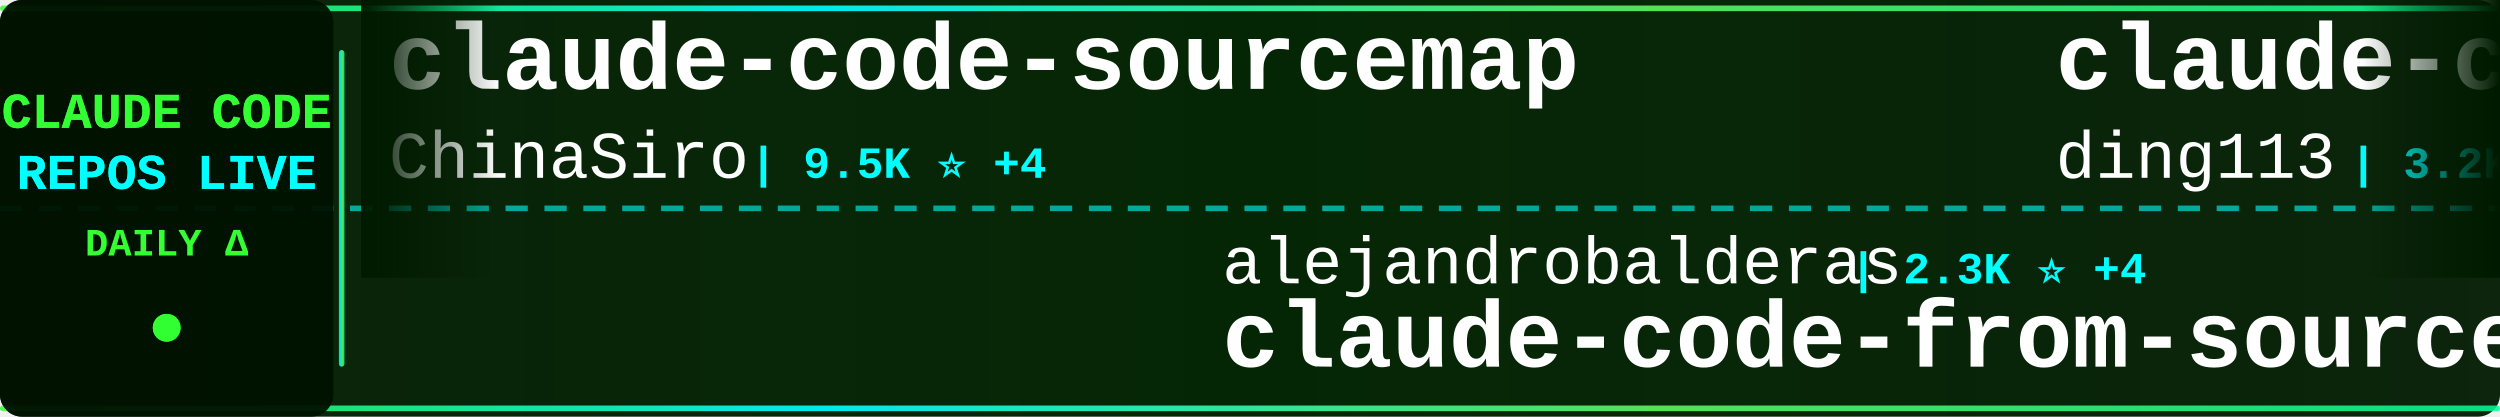
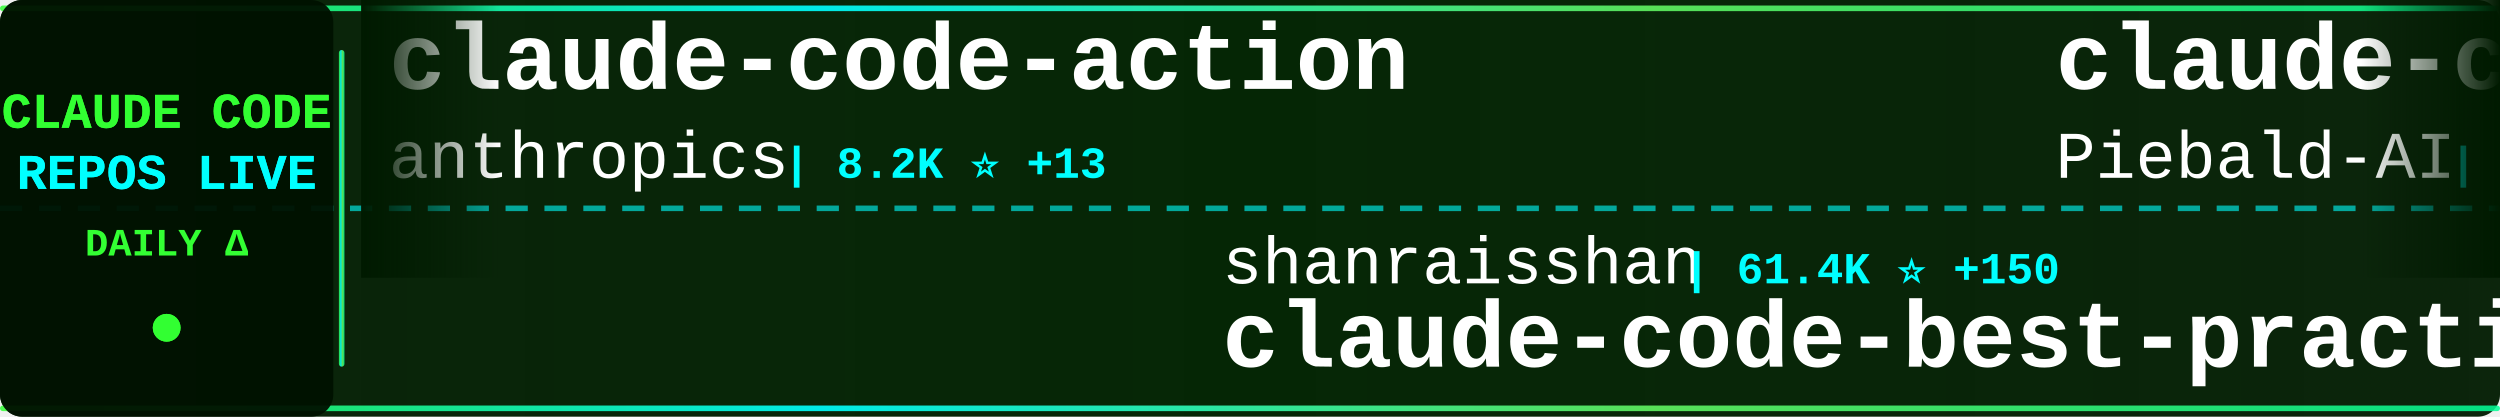
<svg xmlns="http://www.w3.org/2000/svg" width="900" height="150">
  <defs>
    <linearGradient id="tickerBg" x1="0%" y1="0%" x2="100%" y2="0%">
      <stop offset="0%" style="stop-color:#001a00;stop-opacity:0.95" />
      <stop offset="50%" style="stop-color:#002200;stop-opacity:0.98" />
      <stop offset="100%" style="stop-color:#001a00;stop-opacity:0.95" />
    </linearGradient>
    <linearGradient id="borderGrad" x1="0%" y1="0%" x2="100%" y2="0%">
      <stop offset="0%" style="stop-color:#33ff33;stop-opacity:0.85">
        <animate attributeName="stop-opacity" values="0.85;1;0.85" dur="2s" repeatCount="indefinite" />
      </stop>
      <stop offset="33%" style="stop-color:#00ffff;stop-opacity:0.9">
        <animate attributeName="stop-opacity" values="0.9;1;0.9" dur="2.2s" repeatCount="indefinite" />
      </stop>
      <stop offset="66%" style="stop-color:#66ff66;stop-opacity:0.85">
        <animate attributeName="stop-opacity" values="0.85;1;0.85" dur="1.8s" repeatCount="indefinite" />
      </stop>
      <stop offset="100%" style="stop-color:#00ff99;stop-opacity:0.85">
        <animate attributeName="stop-opacity" values="0.85;1;0.85" dur="2s" repeatCount="indefinite" />
      </stop>
    </linearGradient>
    <filter id="textGlow">
      <feGaussianBlur stdDeviation="0.1" result="coloredBlur" />
      <feMerge>
        <feMergeNode in="coloredBlur" />
        <feMergeNode in="SourceGraphic" />
      </feMerge>
    </filter>
    <filter id="metricGlow">
      <feGaussianBlur stdDeviation="0.2" result="coloredBlur" />
      <feMerge>
        <feMergeNode in="coloredBlur" />
        <feMergeNode in="SourceGraphic" />
      </feMerge>
    </filter>
    <linearGradient id="leftFade" x1="0%" y1="0%" x2="100%" y2="0%">
      <stop offset="0%" style="stop-color:#001a00;stop-opacity:1" />
      <stop offset="100%" style="stop-color:#001a00;stop-opacity:0" />
    </linearGradient>
    <linearGradient id="rightFade" x1="0%" y1="0%" x2="100%" y2="0%">
      <stop offset="0%" style="stop-color:#001a00;stop-opacity:0" />
      <stop offset="100%" style="stop-color:#001a00;stop-opacity:1" />
    </linearGradient>
  </defs>
  <rect width="900" height="150" fill="url(#tickerBg)" rx="8" />
  <rect x="0" y="2" width="900" height="2" fill="url(#borderGrad)" rx="1" />
  <rect x="0" y="146" width="900" height="2" fill="url(#borderGrad)" rx="1" />
  <line x1="0" y1="75" x2="900" y2="75" stroke="#00ffff" stroke-width="2" stroke-dasharray="8 6" opacity="0.6" />
  <rect x="0" y="0" width="120" height="150" fill="#001100" opacity="0.95" rx="8" />
  <text x="60" y="46" font-family="'Courier New', monospace" font-size="18" font-weight="bold" fill="#33ff33" text-anchor="middle" filter="url(#textGlow)">
    CLAUDE CODE
  </text>
  <text x="60" y="68" font-family="'Courier New', monospace" font-size="18" font-weight="bold" fill="#00ffff" text-anchor="middle" filter="url(#textGlow)">
    REPOS LIVE
  </text>
  <text x="60" y="92" font-family="'Courier New', monospace" font-size="14" font-weight="bold" fill="#33ff33" text-anchor="middle">
    DAILY Δ
  </text>
  <circle cx="60" cy="118" r="5" fill="#33ff33" filter="url(#metricGlow)">
    <animate attributeName="r" values="4;6;4" dur="1.5s" repeatCount="indefinite" />
    <animate attributeName="opacity" values="0.6;1;0.6" dur="1.5s" repeatCount="indefinite" />
  </circle>
  <rect x="122" y="18" width="2" height="114" fill="url(#borderGrad)" rx="1" />
  <clipPath id="tickerClip">
    <rect x="130" y="0" width="770" height="150" />
  </clipPath>
  <g clip-path="url(#tickerClip)">
    <g id="tickerItems">
      <animateTransform attributeName="transform" attributeType="XML" type="translate" from="0 0" to="-3000 0" dur="54s" repeatCount="indefinite" />
      <g transform="translate(0, 0)">
-         <text x="140" y="32" font-family="'Courier New', monospace" font-size="34" font-weight="bold" fill="#ffffff">claude-code-sourcemap</text>
-         <text x="140" y="64" font-family="'Courier New', monospace" font-size="24" font-weight="normal" fill="#ffffff" opacity="1.0">ChinaSiro</text>
-         <text x="270" y="64" font-family="'Courier New', monospace" font-size="16" font-weight="bold" fill="#00ffff"> | 9.5K ⭐ +4</text>
+         <text x="140" y="32" font-family="'Courier New', monospace" font-size="34" font-weight="bold" fill="#ffffff">claude-code-action</text>
+         <text x="140" y="64" font-family="'Courier New', monospace" font-size="24" font-weight="normal" fill="#ffffff" opacity="1.0">anthropics</text>
+         <text x="282" y="64" font-family="'Courier New', monospace" font-size="16" font-weight="bold" fill="#00ffff"> | 8.2K ⭐ +13</text>
      </g>
      <g transform="translate(300, 0)">
-         <text x="140" y="102" font-family="'Courier New', monospace" font-size="24" font-weight="normal" fill="#ffffff" opacity="1.0">alejandrobalderas</text>
-         <text x="366" y="102" font-family="'Courier New', monospace" font-size="16" font-weight="bold" fill="#00ffff"> | 2.3K ⭐ +4</text>
-         <text x="140" y="132" font-family="'Courier New', monospace" font-size="34" font-weight="bold" fill="#ffffff">claude-code-from-source</text>
+         <text x="140" y="102" font-family="'Courier New', monospace" font-size="24" font-weight="normal" fill="#ffffff" opacity="1.0">shanraisshan</text>
+         <text x="306" y="102" font-family="'Courier New', monospace" font-size="16" font-weight="bold" fill="#00ffff"> | 61.4K ⭐ +150</text>
+         <text x="140" y="132" font-family="'Courier New', monospace" font-size="34" font-weight="bold" fill="#ffffff">claude-code-best-practic...</text>
      </g>
      <g transform="translate(600, 0)">
-         <text x="140" y="32" font-family="'Courier New', monospace" font-size="34" font-weight="bold" fill="#ffffff">claude-code-hub</text>
-         <text x="140" y="64" font-family="'Courier New', monospace" font-size="24" font-weight="normal" fill="#ffffff" opacity="1.0">ding113</text>
-         <text x="246" y="64" font-family="'Courier New', monospace" font-size="16" font-weight="bold" fill="#00ffff"> | 3.2K ⭐ +4</text>
+         <text x="140" y="32" font-family="'Courier New', monospace" font-size="34" font-weight="bold" fill="#ffffff">claude-code-system-promp...</text>
+         <text x="140" y="64" font-family="'Courier New', monospace" font-size="24" font-weight="normal" fill="#ffffff" opacity="1.0">Piebald-AI</text>
+         <text x="282" y="64" font-family="'Courier New', monospace" font-size="16" font-weight="bold" fill="#00ffff"> | 11.4K ⭐ +17</text>
      </g>
      <g transform="translate(900, 0)">
-         <text x="140" y="102" font-family="'Courier New', monospace" font-size="24" font-weight="normal" fill="#ffffff" opacity="1.0">Yuyz0112</text>
-         <text x="258" y="102" font-family="'Courier New', monospace" font-size="16" font-weight="bold" fill="#00ffff"> | 2.4K ⭐ +1</text>
-         <text x="140" y="132" font-family="'Courier New', monospace" font-size="34" font-weight="bold" fill="#ffffff">claude-code-reverse</text>
+         <text x="140" y="102" font-family="'Courier New', monospace" font-size="24" font-weight="normal" fill="#ffffff" opacity="1.0">Pimzino</text>
+         <text x="246" y="102" font-family="'Courier New', monospace" font-size="16" font-weight="bold" fill="#00ffff"> | 3.8K ⭐ +1</text>
+         <text x="140" y="132" font-family="'Courier New', monospace" font-size="34" font-weight="bold" fill="#ffffff">claude-code-spec-workflo...</text>
      </g>
      <g transform="translate(1200, 0)">
-         <text x="140" y="32" font-family="'Courier New', monospace" font-size="34" font-weight="bold" fill="#ffffff">claude-code-webui</text>
-         <text x="140" y="64" font-family="'Courier New', monospace" font-size="24" font-weight="normal" fill="#ffffff" opacity="1.0">sugyan</text>
-         <text x="234" y="64" font-family="'Courier New', monospace" font-size="16" font-weight="bold" fill="#00ffff"> | 1.1K ⭐</text>
+         <text x="140" y="32" font-family="'Courier New', monospace" font-size="34" font-weight="bold" fill="#ffffff">claude-code-sourcemap</text>
+         <text x="140" y="64" font-family="'Courier New', monospace" font-size="24" font-weight="normal" fill="#ffffff" opacity="1.0">Hyper66666</text>
+         <text x="282" y="64" font-family="'Courier New', monospace" font-size="16" font-weight="bold" fill="#00ffff"> | 216 ⭐</text>
      </g>
      <g transform="translate(1500, 0)">
-         <text x="140" y="102" font-family="'Courier New', monospace" font-size="24" font-weight="normal" fill="#ffffff" opacity="1.0">SeemSeam</text>
-         <text x="258" y="102" font-family="'Courier New', monospace" font-size="16" font-weight="bold" fill="#00ffff"> | 3.1K ⭐ +7</text>
-         <text x="140" y="132" font-family="'Courier New', monospace" font-size="34" font-weight="bold" fill="#ffffff">claude_codex_bridge</text>
+         <text x="140" y="102" font-family="'Courier New', monospace" font-size="24" font-weight="normal" fill="#ffffff" opacity="1.0">jqueryscript</text>
+         <text x="306" y="102" font-family="'Courier New', monospace" font-size="16" font-weight="bold" fill="#00ffff"> | 445 ⭐ +2</text>
+         <text x="140" y="132" font-family="'Courier New', monospace" font-size="34" font-weight="bold" fill="#ffffff">awesome-claude-code</text>
      </g>
      <g transform="translate(1800, 0)">
-         <text x="140" y="32" font-family="'Courier New', monospace" font-size="34" font-weight="bold" fill="#ffffff">claude_code_src</text>
-         <text x="140" y="64" font-family="'Courier New', monospace" font-size="24" font-weight="normal" fill="#ffffff" opacity="1.0">ponponon</text>
-         <text x="258" y="64" font-family="'Courier New', monospace" font-size="16" font-weight="bold" fill="#00ffff"> | 2.3K ⭐</text>
+         <text x="140" y="32" font-family="'Courier New', monospace" font-size="34" font-weight="bold" fill="#ffffff">free-claude-code</text>
+         <text x="140" y="64" font-family="'Courier New', monospace" font-size="24" font-weight="normal" fill="#ffffff" opacity="1.0">Alishahryar1</text>
+         <text x="306" y="64" font-family="'Courier New', monospace" font-size="16" font-weight="bold" fill="#00ffff"> | 37.3K ⭐ +155</text>
      </g>
      <g transform="translate(2100, 0)">
-         <text x="140" y="102" font-family="'Courier New', monospace" font-size="24" font-weight="normal" fill="#ffffff" opacity="1.0">OneRedOak</text>
-         <text x="270" y="102" font-family="'Courier New', monospace" font-size="16" font-weight="bold" fill="#00ffff"> | 3.8K ⭐ +2</text>
-         <text x="140" y="132" font-family="'Courier New', monospace" font-size="34" font-weight="bold" fill="#ffffff">claude-code-workflows</text>
+         <text x="140" y="102" font-family="'Courier New', monospace" font-size="24" font-weight="normal" fill="#ffffff" opacity="1.0">https-deeplearning-ai</text>
+         <text x="414" y="102" font-family="'Courier New', monospace" font-size="16" font-weight="bold" fill="#00ffff"> | 534 ⭐</text>
+         <text x="140" y="132" font-family="'Courier New', monospace" font-size="34" font-weight="bold" fill="#ffffff">sc-claude-code-files</text>
      </g>
      <g transform="translate(2400, 0)">
-         <text x="140" y="32" font-family="'Courier New', monospace" font-size="34" font-weight="bold" fill="#ffffff">Claude-Code</text>
-         <text x="140" y="64" font-family="'Courier New', monospace" font-size="24" font-weight="normal" fill="#ffffff" opacity="1.0">pengchengneo</text>
-         <text x="306" y="64" font-family="'Courier New', monospace" font-size="16" font-weight="bold" fill="#00ffff"> | 1.6K ⭐ +2</text>
+         <text x="140" y="32" font-family="'Courier New', monospace" font-size="34" font-weight="bold" fill="#ffffff">claude-code-source-code-...</text>
+         <text x="140" y="64" font-family="'Courier New', monospace" font-size="24" font-weight="normal" fill="#ffffff" opacity="1.0">ghuntley</text>
+         <text x="258" y="64" font-family="'Courier New', monospace" font-size="16" font-weight="bold" fill="#00ffff"> | 986 ⭐</text>
      </g>
      <g transform="translate(2700, 0)">
-         <text x="140" y="102" font-family="'Courier New', monospace" font-size="24" font-weight="normal" fill="#ffffff" opacity="1.0">Windy3f3f3f3f</text>
-         <text x="318" y="102" font-family="'Courier New', monospace" font-size="16" font-weight="bold" fill="#00ffff"> | 2.7K ⭐ +7</text>
-         <text x="140" y="132" font-family="'Courier New', monospace" font-size="34" font-weight="bold" fill="#ffffff">how-claude-code-works</text>
+         <text x="140" y="102" font-family="'Courier New', monospace" font-size="24" font-weight="normal" fill="#ffffff" opacity="1.0">LING71671</text>
+         <text x="270" y="102" font-family="'Courier New', monospace" font-size="16" font-weight="bold" fill="#00ffff"> | 902 ⭐</text>
+         <text x="140" y="132" font-family="'Courier New', monospace" font-size="34" font-weight="bold" fill="#ffffff">Open-ClaudeCode</text>
      </g>
      <g transform="translate(3000, 0)">
-         <text x="140" y="32" font-family="'Courier New', monospace" font-size="34" font-weight="bold" fill="#ffffff">claude-code-sourcemap</text>
-         <text x="140" y="64" font-family="'Courier New', monospace" font-size="24" font-weight="normal" fill="#ffffff" opacity="1.0">ChinaSiro</text>
-         <text x="270" y="64" font-family="'Courier New', monospace" font-size="16" font-weight="bold" fill="#00ffff"> | 9.5K ⭐ +4</text>
+         <text x="140" y="32" font-family="'Courier New', monospace" font-size="34" font-weight="bold" fill="#ffffff">claude-code-action</text>
+         <text x="140" y="64" font-family="'Courier New', monospace" font-size="24" font-weight="normal" fill="#ffffff" opacity="1.0">anthropics</text>
+         <text x="282" y="64" font-family="'Courier New', monospace" font-size="16" font-weight="bold" fill="#00ffff"> | 8.2K ⭐ +13</text>
      </g>
      <g transform="translate(3300, 0)">
-         <text x="140" y="102" font-family="'Courier New', monospace" font-size="24" font-weight="normal" fill="#ffffff" opacity="1.0">alejandrobalderas</text>
-         <text x="366" y="102" font-family="'Courier New', monospace" font-size="16" font-weight="bold" fill="#00ffff"> | 2.3K ⭐ +4</text>
-         <text x="140" y="132" font-family="'Courier New', monospace" font-size="34" font-weight="bold" fill="#ffffff">claude-code-from-source</text>
+         <text x="140" y="102" font-family="'Courier New', monospace" font-size="24" font-weight="normal" fill="#ffffff" opacity="1.0">shanraisshan</text>
+         <text x="306" y="102" font-family="'Courier New', monospace" font-size="16" font-weight="bold" fill="#00ffff"> | 61.4K ⭐ +150</text>
+         <text x="140" y="132" font-family="'Courier New', monospace" font-size="34" font-weight="bold" fill="#ffffff">claude-code-best-practic...</text>
      </g>
      <g transform="translate(3600, 0)">
-         <text x="140" y="32" font-family="'Courier New', monospace" font-size="34" font-weight="bold" fill="#ffffff">claude-code-hub</text>
-         <text x="140" y="64" font-family="'Courier New', monospace" font-size="24" font-weight="normal" fill="#ffffff" opacity="1.0">ding113</text>
-         <text x="246" y="64" font-family="'Courier New', monospace" font-size="16" font-weight="bold" fill="#00ffff"> | 3.2K ⭐ +4</text>
+         <text x="140" y="32" font-family="'Courier New', monospace" font-size="34" font-weight="bold" fill="#ffffff">claude-code-system-promp...</text>
+         <text x="140" y="64" font-family="'Courier New', monospace" font-size="24" font-weight="normal" fill="#ffffff" opacity="1.0">Piebald-AI</text>
+         <text x="282" y="64" font-family="'Courier New', monospace" font-size="16" font-weight="bold" fill="#00ffff"> | 11.4K ⭐ +17</text>
      </g>
      <g transform="translate(3900, 0)">
-         <text x="140" y="102" font-family="'Courier New', monospace" font-size="24" font-weight="normal" fill="#ffffff" opacity="1.0">Yuyz0112</text>
-         <text x="258" y="102" font-family="'Courier New', monospace" font-size="16" font-weight="bold" fill="#00ffff"> | 2.4K ⭐ +1</text>
-         <text x="140" y="132" font-family="'Courier New', monospace" font-size="34" font-weight="bold" fill="#ffffff">claude-code-reverse</text>
+         <text x="140" y="102" font-family="'Courier New', monospace" font-size="24" font-weight="normal" fill="#ffffff" opacity="1.0">Pimzino</text>
+         <text x="246" y="102" font-family="'Courier New', monospace" font-size="16" font-weight="bold" fill="#00ffff"> | 3.8K ⭐ +1</text>
+         <text x="140" y="132" font-family="'Courier New', monospace" font-size="34" font-weight="bold" fill="#ffffff">claude-code-spec-workflo...</text>
      </g>
    </g>
  </g>
  <rect x="130" y="0" width="50" height="100" fill="url(#leftFade)" />
  <rect x="850" y="0" width="50" height="100" fill="url(#rightFade)" />
</svg>
